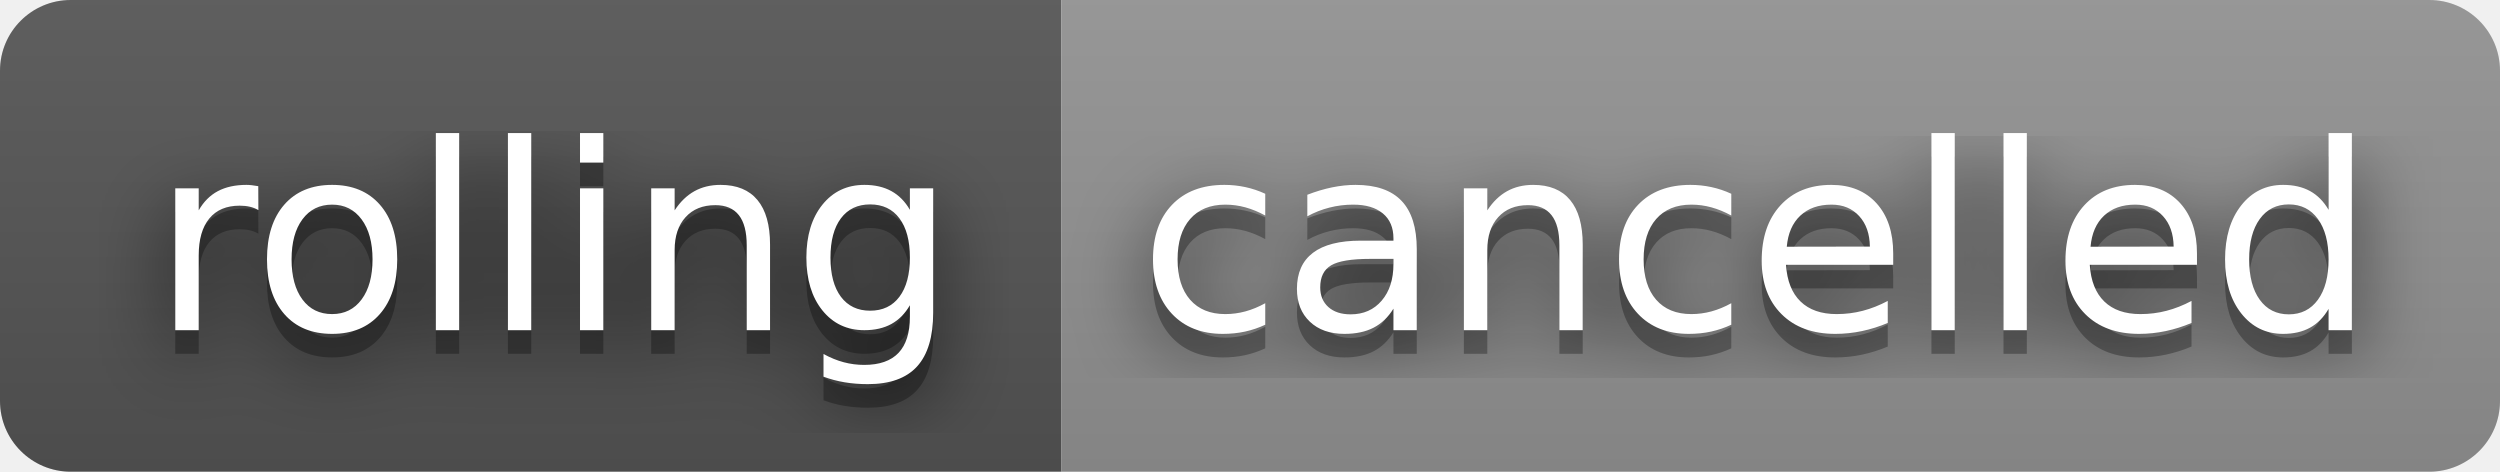
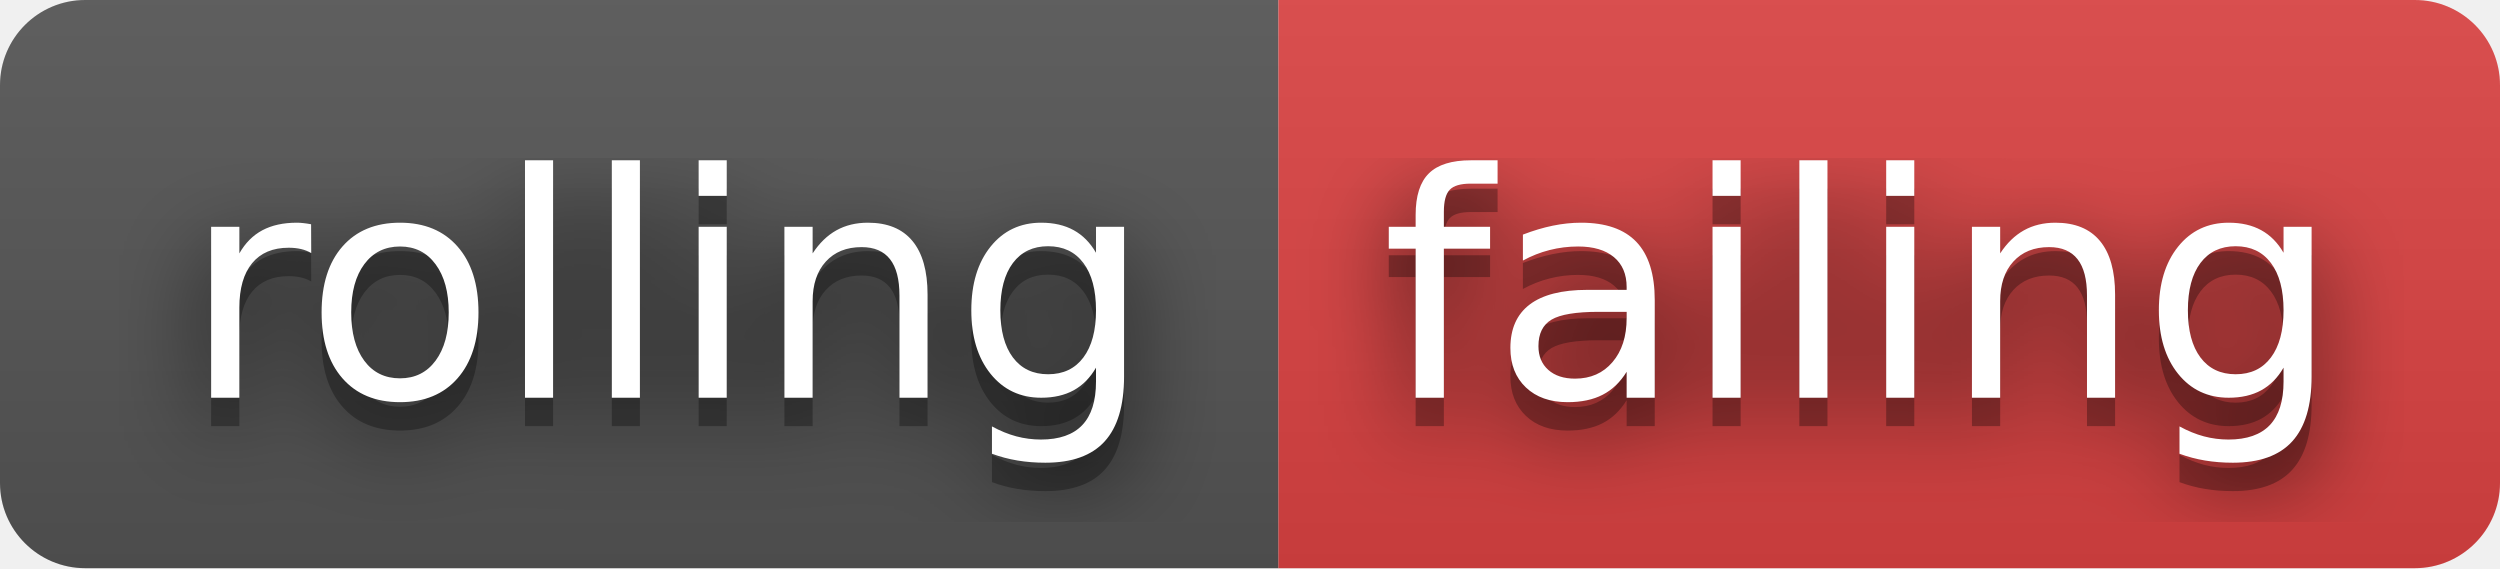
- <svg xmlns="http://www.w3.org/2000/svg" width="106" height="20" role="img" aria-label="rolling: cancelled">
+ <svg xmlns="http://www.w3.org/2000/svg" width="88" height="20" role="img" aria-label="rolling: failing">
  <filter id="blur">
    <feGaussianBlur stdDeviation="16" />
  </filter>
  <linearGradient id="s" x2="0" y2="100%">
    <stop offset="0" stop-color="#bbb" stop-opacity=".1" />
    <stop offset="1" stop-opacity=".1" />
  </linearGradient>
  <clipPath id="r">
-     <rect width="106" height="20" rx="3" />
+     <rect width="88" height="20" rx="3" />
  </clipPath>
  <g clip-path="url(#r)">
    <rect width="45" height="20" fill="#555" />
-     <rect x="45" width="61" height="20" fill="#939393" />
-     <rect width="106" height="20" fill="url(#s)" />
+     <rect x="45" width="43" height="20" fill="#dd4343" />
+     <rect width="88" height="20" fill="url(#s)" />
  </g>
  <g fill="#fff" text-anchor="middle" font-family="Verdana,Geneva,DejaVu Sans,sans-serif" text-rendering="geometricPrecision" font-size="110">
    <g transform="scale(.1)">
      <g aria-hidden="true" fill="#010101">
        <text x="235" y="150" fill-opacity=".8" filter="url(#blur)" textLength="350">rolling</text>
        <text x="235" y="150" fill-opacity=".3" textLength="350">rolling</text>
      </g>
      <text x="235" y="140" textLength="350">rolling</text>
    </g>
    <g transform="scale(.1)">
      <g aria-hidden="true" fill="#010101">
-         <text x="745" y="150" fill-opacity=".8" filter="url(#blur)" textLength="510">cancelled</text>
-         <text x="745" y="150" fill-opacity=".3" textLength="510">cancelled</text>
+         <text x="655" y="150" fill-opacity=".8" filter="url(#blur)" textLength="330">failing</text>
+         <text x="655" y="150" fill-opacity=".3" textLength="330">failing</text>
      </g>
-       <text x="745" y="140" textLength="510">cancelled</text>
+       <text x="655" y="140" textLength="330">failing</text>
    </g>
  </g>
</svg>
